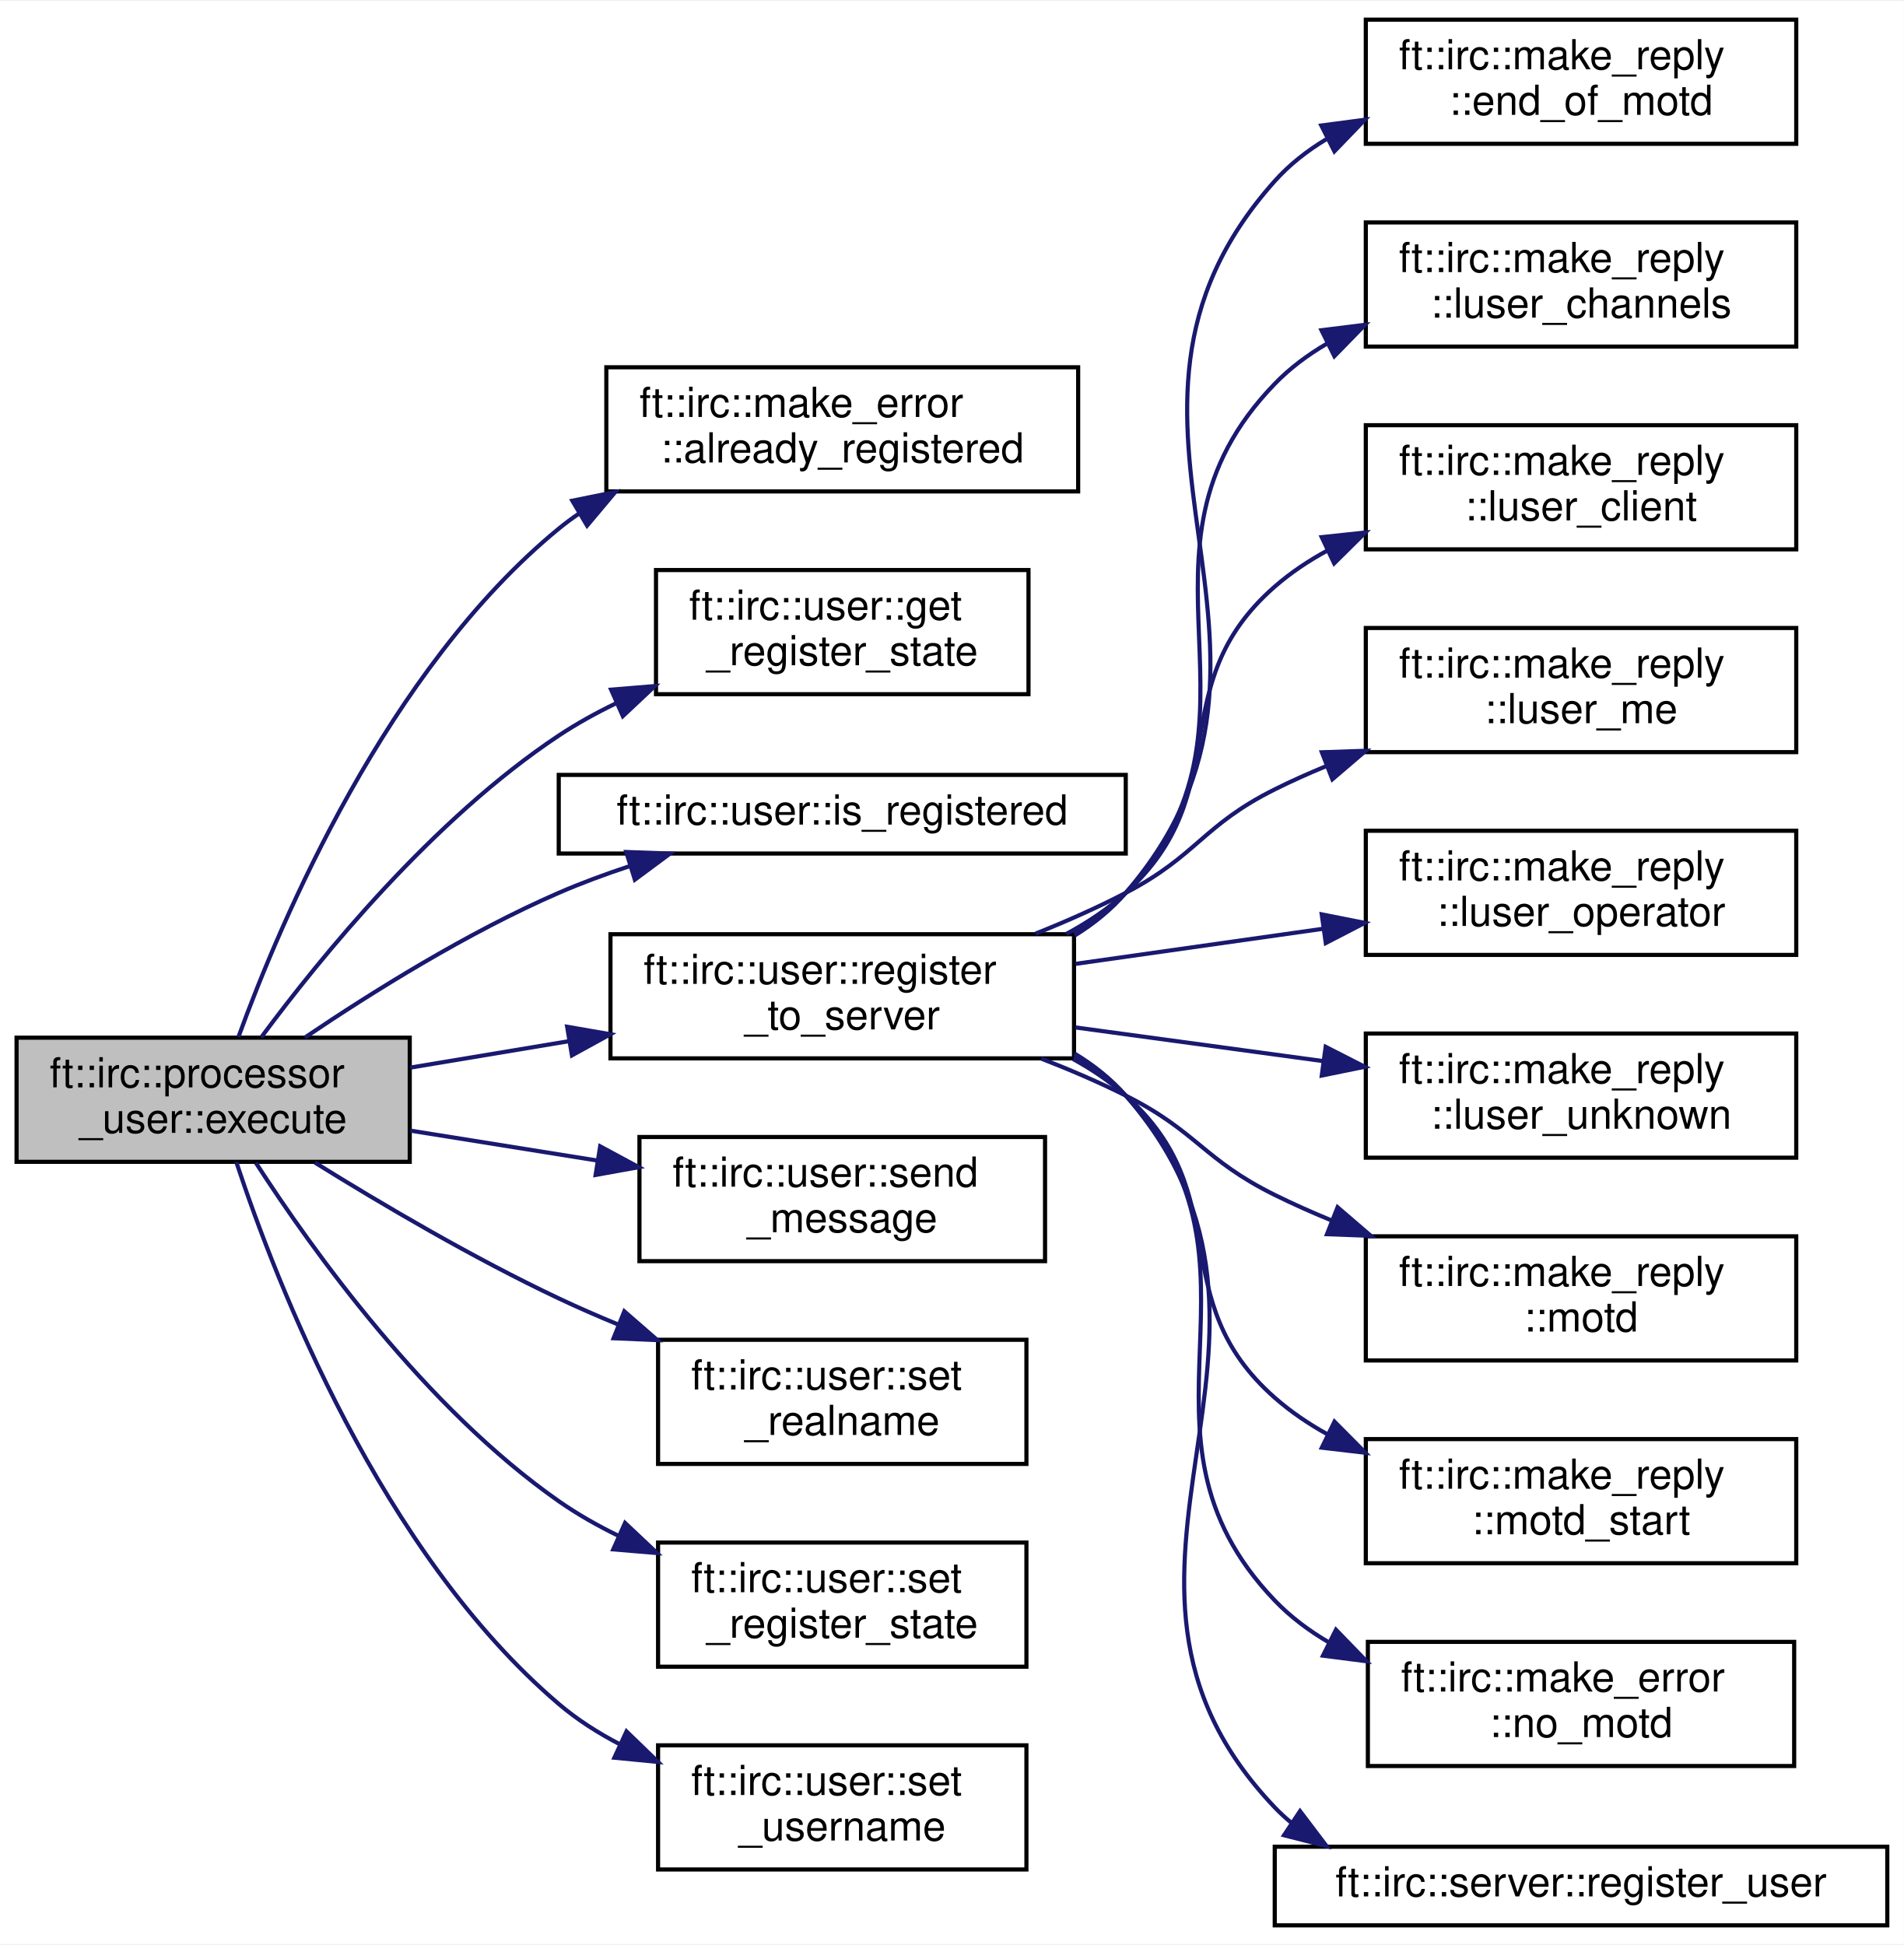
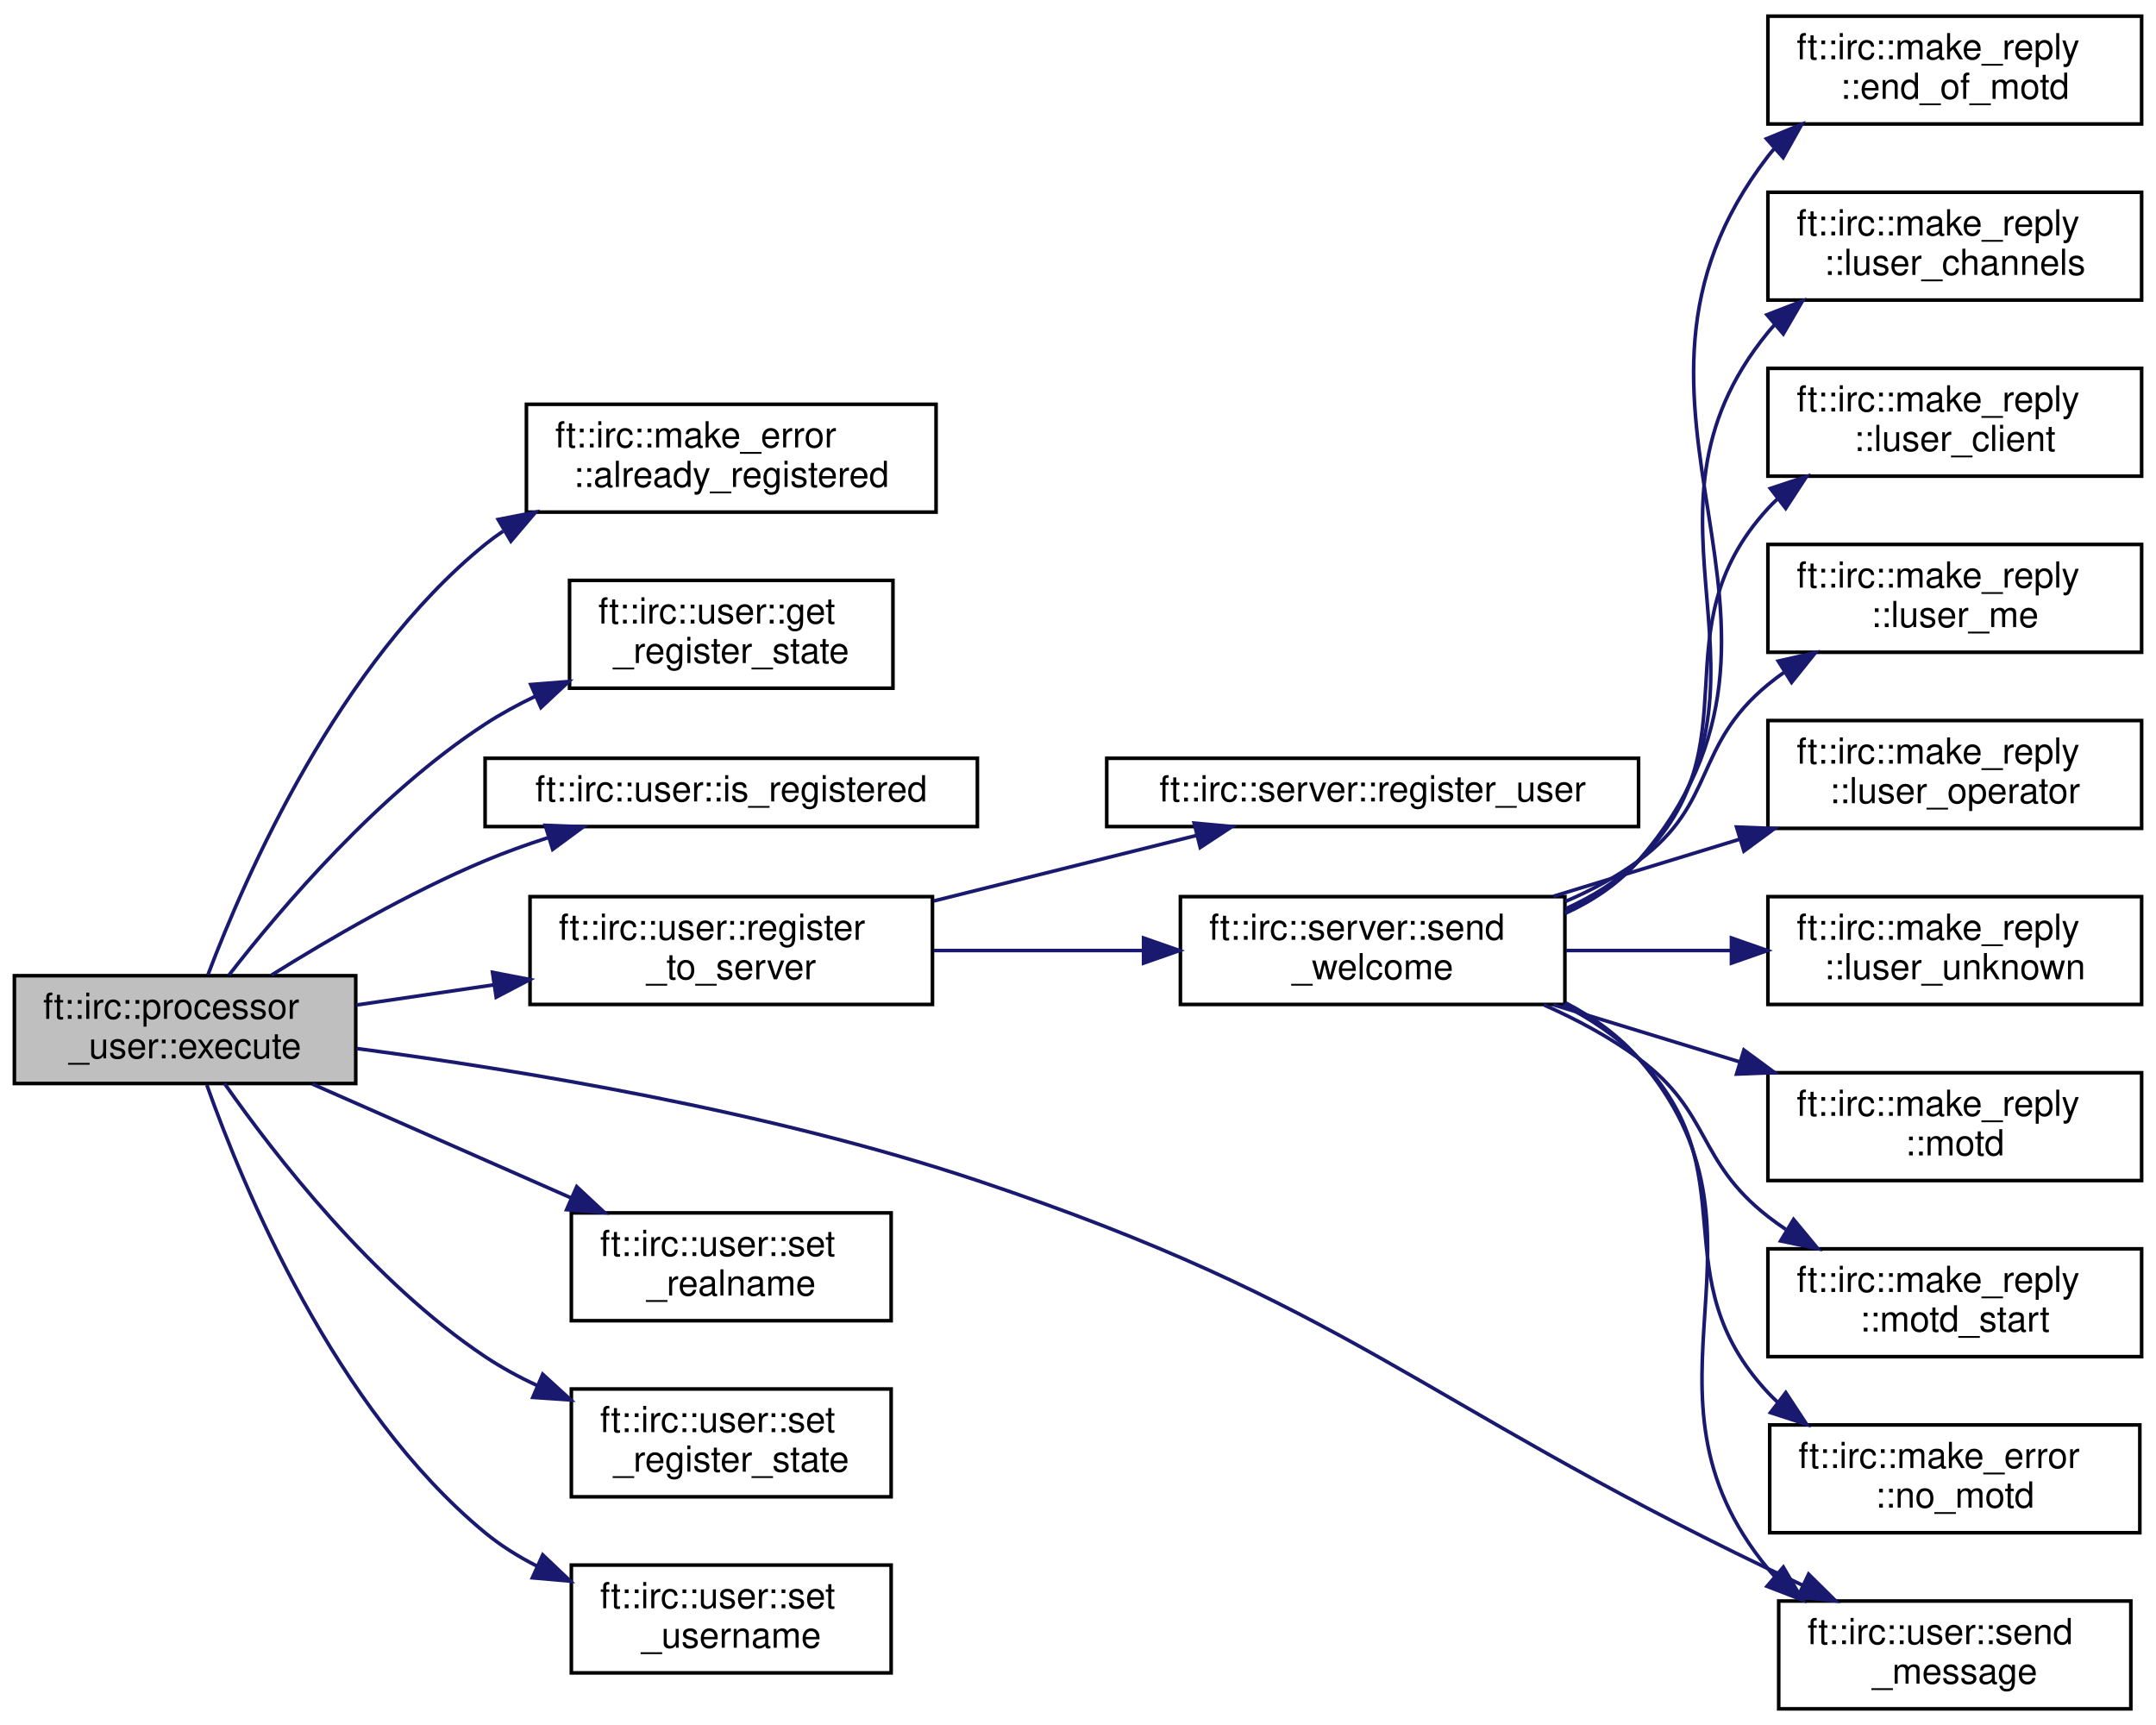
- <svg xmlns="http://www.w3.org/2000/svg" xmlns:xlink="http://www.w3.org/1999/xlink" width="460pt" height="470pt" viewBox="0.00 0.00 460.00 469.50">
-   <g id="graph0" class="graph" transform="scale(1 1) rotate(0) translate(4 465.5)">
-     <polygon fill="white" stroke="transparent" points="-4,4 -4,-465.5 456,-465.5 456,4 -4,4" />
+ <svg xmlns="http://www.w3.org/2000/svg" xmlns:xlink="http://www.w3.org/1999/xlink" width="600pt" height="480pt" viewBox="0.00 0.00 600.00 480.00">
+   <g id="graph0" class="graph" transform="scale(1 1) rotate(0) translate(4 476)">
+     <polygon fill="white" stroke="transparent" points="-4,4 -4,-476 596,-476 596,4 -4,4" />
    <g id="node1" class="node">
      <g id="a_node1">
        <a xlink:title=" ">
-           <polygon fill="#bfbfbf" stroke="black" points="0,-185 0,-215 95,-215 95,-185 0,-185" />
-           <text text-anchor="start" x="8" y="-203" font-family="Helvetica,sans-Serif" font-size="10.00">ft::irc::processor</text>
-           <text text-anchor="middle" x="47.5" y="-192" font-family="Helvetica,sans-Serif" font-size="10.00">_user::execute</text>
+           <polygon fill="#bfbfbf" stroke="black" points="0,-174.5 0,-204.5 95,-204.5 95,-174.5 0,-174.5" />
+           <text text-anchor="start" x="8" y="-192.5" font-family="Helvetica,sans-Serif" font-size="10.00">ft::irc::processor</text>
+           <text text-anchor="middle" x="47.5" y="-181.5" font-family="Helvetica,sans-Serif" font-size="10.00">_user::execute</text>
        </a>
      </g>
    </g>
    <g id="node2" class="node">
      <g id="a_node2">
        <a xlink:href="structft_1_1irc_1_1make__error.html#a6f8fa7cb4070da5f43099f44a0cb6c66" target="_top" xlink:title=" ">
-           <polygon fill="white" stroke="black" points="142.5,-347 142.5,-377 256.5,-377 256.5,-347 142.5,-347" />
-           <text text-anchor="start" x="150.5" y="-365" font-family="Helvetica,sans-Serif" font-size="10.00">ft::irc::make_error</text>
-           <text text-anchor="middle" x="199.5" y="-354" font-family="Helvetica,sans-Serif" font-size="10.00">::already_registered</text>
+           <polygon fill="white" stroke="black" points="142.5,-333.5 142.5,-363.5 256.5,-363.5 256.5,-333.5 142.5,-333.5" />
+           <text text-anchor="start" x="150.5" y="-351.5" font-family="Helvetica,sans-Serif" font-size="10.00">ft::irc::make_error</text>
+           <text text-anchor="middle" x="199.5" y="-340.5" font-family="Helvetica,sans-Serif" font-size="10.00">::already_registered</text>
        </a>
      </g>
    </g>
    <g id="edge1" class="edge">
-       <path fill="none" stroke="midnightblue" d="M53.62,-215.19C63.87,-243.38 89.56,-304.02 131,-338 132.55,-339.27 134.17,-340.48 135.85,-341.62" />
-       <polygon fill="midnightblue" stroke="midnightblue" points="134.28,-344.76 144.66,-346.85 137.85,-338.74 134.28,-344.76" />
+       <path fill="none" stroke="midnightblue" d="M53.88,-204.79C64.39,-232.56 90.27,-291.43 131,-324.5 132.59,-325.79 134.26,-327.02 135.99,-328.18" />
+       <polygon fill="midnightblue" stroke="midnightblue" points="134.64,-331.45 145.04,-333.48 138.18,-325.41 134.64,-331.45" />
    </g>
    <g id="node3" class="node">
      <g id="a_node3">
        <a xlink:href="classft_1_1irc_1_1user.html#a080531f81f28fd4b65d15f603d1af818" target="_top" xlink:title=" ">
-           <polygon fill="white" stroke="black" points="154.5,-298 154.5,-328 244.5,-328 244.5,-298 154.5,-298" />
-           <text text-anchor="start" x="162.5" y="-316" font-family="Helvetica,sans-Serif" font-size="10.00">ft::irc::user::get</text>
-           <text text-anchor="middle" x="199.5" y="-305" font-family="Helvetica,sans-Serif" font-size="10.00">_register_state</text>
+           <polygon fill="white" stroke="black" points="154.5,-284.5 154.5,-314.5 244.5,-314.5 244.5,-284.5 154.5,-284.5" />
+           <text text-anchor="start" x="162.5" y="-302.5" font-family="Helvetica,sans-Serif" font-size="10.00">ft::irc::user::get</text>
+           <text text-anchor="middle" x="199.5" y="-291.5" font-family="Helvetica,sans-Serif" font-size="10.00">_register_state</text>
        </a>
      </g>
    </g>
    <g id="edge2" class="edge">
-       <path fill="none" stroke="midnightblue" d="M59.13,-215.1C73.44,-234.43 100.64,-267.84 131,-288 135.31,-290.86 140,-293.46 144.82,-295.79" />
-       <polygon fill="midnightblue" stroke="midnightblue" points="143.65,-299.1 154.21,-299.96 146.49,-292.7 143.65,-299.1" />
+       <path fill="none" stroke="midnightblue" d="M59.75,-204.71C74.31,-223.46 101.36,-255.19 131,-274.5 135.34,-277.33 140.04,-279.89 144.88,-282.21" />
+       <polygon fill="midnightblue" stroke="midnightblue" points="143.71,-285.52 154.28,-286.36 146.54,-279.12 143.71,-285.52" />
    </g>
    <g id="node4" class="node">
      <g id="a_node4">
        <a xlink:href="classft_1_1irc_1_1user.html#a7d133deb3a63faa2627b50cbbdf3a607" target="_top" xlink:title=" ">
-           <polygon fill="white" stroke="black" points="131,-259.5 131,-278.5 268,-278.5 268,-259.5 131,-259.5" />
-           <text text-anchor="middle" x="199.5" y="-266.5" font-family="Helvetica,sans-Serif" font-size="10.00">ft::irc::user::is_registered</text>
+           <polygon fill="white" stroke="black" points="131,-246 131,-265 268,-265 268,-246 131,-246" />
+           <text text-anchor="middle" x="199.5" y="-253" font-family="Helvetica,sans-Serif" font-size="10.00">ft::irc::user::is_registered</text>
        </a>
      </g>
    </g>
    <g id="edge3" class="edge">
-       <path fill="none" stroke="midnightblue" d="M69.69,-215.05C85.86,-225.98 109.03,-240.46 131,-250 136.44,-252.36 142.25,-254.51 148.09,-256.44" />
-       <polygon fill="midnightblue" stroke="midnightblue" points="147.31,-259.87 157.9,-259.49 149.39,-253.18 147.31,-259.87" />
+       <path fill="none" stroke="midnightblue" d="M71.55,-204.66C87.68,-214.75 110.01,-227.72 131,-236.5 136.54,-238.82 142.45,-240.95 148.39,-242.87" />
+       <polygon fill="midnightblue" stroke="midnightblue" points="147.74,-246.34 158.33,-245.93 149.8,-239.65 147.74,-246.34" />
    </g>
    <g id="node5" class="node">
      <g id="a_node5">
        <a xlink:href="classft_1_1irc_1_1user.html#affa6016f0c81205cd3c60ea6e9706132" target="_top" xlink:title=" ">
-           <polygon fill="white" stroke="black" points="143.5,-210 143.5,-240 255.5,-240 255.5,-210 143.5,-210" />
-           <text text-anchor="start" x="151.5" y="-228" font-family="Helvetica,sans-Serif" font-size="10.00">ft::irc::user::register</text>
-           <text text-anchor="middle" x="199.5" y="-217" font-family="Helvetica,sans-Serif" font-size="10.00">_to_server</text>
+           <polygon fill="white" stroke="black" points="143.5,-196.5 143.5,-226.5 255.5,-226.5 255.5,-196.5 143.5,-196.5" />
+           <text text-anchor="start" x="151.5" y="-214.5" font-family="Helvetica,sans-Serif" font-size="10.00">ft::irc::user::register</text>
+           <text text-anchor="middle" x="199.5" y="-203.5" font-family="Helvetica,sans-Serif" font-size="10.00">_to_server</text>
        </a>
      </g>
    </g>
    <g id="edge4" class="edge">
-       <path fill="none" stroke="midnightblue" d="M95.14,-207.77C107.22,-209.79 120.45,-211.99 133.29,-214.13" />
-       <polygon fill="midnightblue" stroke="midnightblue" points="133.03,-217.64 143.47,-215.83 134.19,-210.73 133.03,-217.64" />
+       <path fill="none" stroke="midnightblue" d="M95.14,-196.34C107.22,-198.11 120.45,-200.05 133.29,-201.94" />
+       <polygon fill="midnightblue" stroke="midnightblue" points="133.07,-205.44 143.47,-203.43 134.09,-198.52 133.07,-205.44" />
+     </g>
+     <g id="node17" class="node">
+       <g id="a_node17">
+         <a xlink:href="classft_1_1irc_1_1user.html#a1db558d6d694ca943224c2440fe36c50" target="_top" xlink:title=" ">
+           <polygon fill="white" stroke="black" points="491,-0.5 491,-30.5 589,-30.5 589,-0.5 491,-0.5" />
+           <text text-anchor="start" x="499" y="-18.5" font-family="Helvetica,sans-Serif" font-size="10.00">ft::irc::user::send</text>
+           <text text-anchor="middle" x="540" y="-7.5" font-family="Helvetica,sans-Serif" font-size="10.00">_message</text>
+         </a>
+       </g>
+     </g>
+     <g id="edge17" class="edge">
+       <path fill="none" stroke="midnightblue" d="M95.24,-184.24C140.32,-178.31 210.05,-166.88 268,-147.5 371.3,-112.96 389.83,-86.69 488,-39.5 491.14,-37.99 494.39,-36.44 497.66,-34.88" />
+       <polygon fill="midnightblue" stroke="midnightblue" points="499.32,-37.97 506.86,-30.53 496.32,-31.64 499.32,-37.97" />
+     </g>
+     <g id="node18" class="node">
+       <g id="a_node18">
+         <a xlink:href="classft_1_1irc_1_1user.html#a4c180ab232dc971d05a466d72daf1e3a" target="_top" xlink:title=" ">
+           <polygon fill="white" stroke="black" points="155,-108.5 155,-138.5 244,-138.5 244,-108.5 155,-108.5" />
+           <text text-anchor="start" x="163" y="-126.5" font-family="Helvetica,sans-Serif" font-size="10.00">ft::irc::user::set</text>
+           <text text-anchor="middle" x="199.5" y="-115.5" font-family="Helvetica,sans-Serif" font-size="10.00">_realname</text>
+         </a>
+       </g>
+     </g>
+     <g id="edge18" class="edge">
+       <path fill="none" stroke="midnightblue" d="M82.91,-174.36C104.35,-164.93 132.12,-152.71 155.07,-142.61" />
+       <polygon fill="midnightblue" stroke="midnightblue" points="156.5,-145.8 164.25,-138.57 153.68,-139.4 156.5,-145.8" />
+     </g>
+     <g id="node19" class="node">
+       <g id="a_node19">
+         <a xlink:href="classft_1_1irc_1_1user.html#a9bf0e20ae3e94760f4d135790e2877d8" target="_top" xlink:title=" ">
+           <polygon fill="white" stroke="black" points="155,-59.5 155,-89.5 244,-89.5 244,-59.5 155,-59.5" />
+           <text text-anchor="start" x="163" y="-77.5" font-family="Helvetica,sans-Serif" font-size="10.00">ft::irc::user::set</text>
+           <text text-anchor="middle" x="199.5" y="-66.5" font-family="Helvetica,sans-Serif" font-size="10.00">_register_state</text>
+         </a>
+       </g>
+     </g>
+     <g id="edge19" class="edge">
+       <path fill="none" stroke="midnightblue" d="M58.49,-174.49C72.49,-154.52 99.77,-119.32 131,-98.5 135.53,-95.48 140.48,-92.79 145.58,-90.41" />
+       <polygon fill="midnightblue" stroke="midnightblue" points="147.03,-93.6 154.85,-86.45 144.28,-87.16 147.03,-93.6" />
+     </g>
+     <g id="node20" class="node">
+       <g id="a_node20">
+         <a xlink:href="classft_1_1irc_1_1user.html#a1e0a86674053819cccf1589b95db4060" target="_top" xlink:title=" ">
+           <polygon fill="white" stroke="black" points="155,-10.5 155,-40.5 244,-40.5 244,-10.5 155,-10.5" />
+           <text text-anchor="start" x="163" y="-28.5" font-family="Helvetica,sans-Serif" font-size="10.00">ft::irc::user::set</text>
+           <text text-anchor="middle" x="199.5" y="-17.5" font-family="Helvetica,sans-Serif" font-size="10.00">_username</text>
+         </a>
+       </g>
+     </g>
+     <g id="edge20" class="edge">
+       <path fill="none" stroke="midnightblue" d="M53.56,-174.09C63.71,-145.49 89.22,-83.98 131,-49.5 135.32,-45.94 140.2,-42.89 145.32,-40.28" />
+       <polygon fill="midnightblue" stroke="midnightblue" points="147.04,-43.34 154.72,-36.04 144.16,-36.96 147.04,-43.34" />
+     </g>
+     <g id="node6" class="node">
+       <g id="a_node6">
+         <a xlink:href="classft_1_1irc_1_1server.html#a9bd0c0f5521a9d823a4d097099ebe4da" target="_top" xlink:title=" ">
+           <polygon fill="white" stroke="black" points="304,-246 304,-265 452,-265 452,-246 304,-246" />
+           <text text-anchor="middle" x="378" y="-253" font-family="Helvetica,sans-Serif" font-size="10.00">ft::irc::server::register_user</text>
+         </a>
+       </g>
+     </g>
+     <g id="edge5" class="edge">
+       <path fill="none" stroke="midnightblue" d="M255.86,-225.3C279.37,-231.16 306.52,-237.93 329.15,-243.57" />
+       <polygon fill="midnightblue" stroke="midnightblue" points="328.32,-246.97 338.87,-246 330.02,-240.18 328.32,-246.97" />
+     </g>
+     <g id="node7" class="node">
+       <g id="a_node7">
+         <a xlink:href="classft_1_1irc_1_1server.html#a5ecd192da409f6740de44ea8cb3b44cf" target="_top" xlink:title=" ">
+           <polygon fill="white" stroke="black" points="324.5,-196.5 324.5,-226.5 431.5,-226.5 431.5,-196.5 324.5,-196.5" />
+           <text text-anchor="start" x="332.5" y="-214.5" font-family="Helvetica,sans-Serif" font-size="10.00">ft::irc::server::send</text>
+           <text text-anchor="middle" x="378" y="-203.5" font-family="Helvetica,sans-Serif" font-size="10.00">_welcome</text>
+         </a>
+       </g>
+     </g>
+     <g id="edge6" class="edge">
+       <path fill="none" stroke="midnightblue" d="M255.86,-211.5C274.37,-211.5 295.13,-211.5 314.17,-211.5" />
+       <polygon fill="midnightblue" stroke="midnightblue" points="314.25,-215 324.25,-211.5 314.25,-208 314.25,-215" />
+     </g>
+     <g id="node8" class="node">
+       <g id="a_node8">
+         <a xlink:href="structft_1_1irc_1_1make__reply.html#ad65f94ea29a9d677937915bf6d92aed2" target="_top" xlink:title=" ">
+           <polygon fill="white" stroke="black" points="488,-441.5 488,-471.5 592,-471.5 592,-441.5 488,-441.5" />
+           <text text-anchor="start" x="496" y="-459.5" font-family="Helvetica,sans-Serif" font-size="10.00">ft::irc::make_reply</text>
+           <text text-anchor="middle" x="540" y="-448.5" font-family="Helvetica,sans-Serif" font-size="10.00">::end_of_motd</text>
+         </a>
+       </g>
+     </g>
+     <g id="edge7" class="edge">
+       <path fill="none" stroke="midnightblue" d="M431.52,-221.8C439.27,-225.35 446.49,-230.11 452,-236.5 509.82,-303.59 433.96,-362.33 488,-432.5 488.57,-433.25 489.18,-433.97 489.81,-434.67" />
+       <polygon fill="midnightblue" stroke="midnightblue" points="487.6,-437.39 497.41,-441.4 492.24,-432.15 487.6,-437.39" />
+     </g>
+     <g id="node9" class="node">
+       <g id="a_node9">
+         <a xlink:href="structft_1_1irc_1_1make__reply.html#a8b9bcf59a27ddd2ee02c3b46f3e7fe8d" target="_top" xlink:title=" ">
+           <polygon fill="white" stroke="black" points="488,-392.5 488,-422.5 592,-422.5 592,-392.5 488,-392.5" />
+           <text text-anchor="start" x="496" y="-410.5" font-family="Helvetica,sans-Serif" font-size="10.00">ft::irc::make_reply</text>
+           <text text-anchor="middle" x="540" y="-399.5" font-family="Helvetica,sans-Serif" font-size="10.00">::luser_channels</text>
+         </a>
+       </g>
+     </g>
+     <g id="edge8" class="edge">
+       <path fill="none" stroke="midnightblue" d="M431.57,-222.25C439.23,-225.74 446.4,-230.37 452,-236.5 497.38,-286.15 445.41,-331.43 488,-383.5 488.6,-384.23 489.22,-384.94 489.87,-385.63" />
+       <polygon fill="midnightblue" stroke="midnightblue" points="487.73,-388.41 497.61,-392.24 492.28,-383.08 487.73,-388.41" />
+     </g>
+     <g id="node10" class="node">
+       <g id="a_node10">
+         <a xlink:href="structft_1_1irc_1_1make__reply.html#a906cd29c737f934c0f9b89b13338dcde" target="_top" xlink:title=" ">
+           <polygon fill="white" stroke="black" points="488,-343.5 488,-373.5 592,-373.5 592,-343.5 488,-343.5" />
+           <text text-anchor="start" x="496" y="-361.5" font-family="Helvetica,sans-Serif" font-size="10.00">ft::irc::make_reply</text>
+           <text text-anchor="middle" x="540" y="-350.5" font-family="Helvetica,sans-Serif" font-size="10.00">::luser_client</text>
+         </a>
+       </g>
+     </g>
+     <g id="edge9" class="edge">
+       <path fill="none" stroke="midnightblue" d="M431.75,-223.14C439.19,-226.52 446.25,-230.88 452,-236.5 485.17,-268.95 456.66,-300.28 488,-334.5 488.87,-335.45 489.79,-336.37 490.75,-337.26" />
+       <polygon fill="midnightblue" stroke="midnightblue" points="488.68,-340.08 498.74,-343.41 492.95,-334.54 488.68,-340.08" />
+     </g>
+     <g id="node11" class="node">
+       <g id="a_node11">
+         <a xlink:href="structft_1_1irc_1_1make__reply.html#a5e821ad6544810b4534a631fd1957a2d" target="_top" xlink:title=" ">
+           <polygon fill="white" stroke="black" points="488,-294.5 488,-324.5 592,-324.5 592,-294.5 488,-294.5" />
+           <text text-anchor="start" x="496" y="-312.5" font-family="Helvetica,sans-Serif" font-size="10.00">ft::irc::make_reply</text>
+           <text text-anchor="middle" x="540" y="-301.5" font-family="Helvetica,sans-Serif" font-size="10.00">::luser_me</text>
+         </a>
+       </g>
+     </g>
+     <g id="edge10" class="edge">
+       <path fill="none" stroke="midnightblue" d="M431.6,-225.14C438.81,-228.23 445.85,-231.98 452,-236.5 473.78,-252.5 467.13,-268.33 488,-285.5 489.5,-286.74 491.08,-287.92 492.71,-289.07" />
+       <polygon fill="midnightblue" stroke="midnightblue" points="490.87,-292.05 501.21,-294.38 494.58,-286.11 490.87,-292.05" />
+     </g>
+     <g id="node12" class="node">
+       <g id="a_node12">
+         <a xlink:href="structft_1_1irc_1_1make__reply.html#a6f79a81e7858f8037bb0b092bfb2a503" target="_top" xlink:title=" ">
+           <polygon fill="white" stroke="black" points="488,-245.5 488,-275.5 592,-275.5 592,-245.5 488,-245.5" />
+           <text text-anchor="start" x="496" y="-263.5" font-family="Helvetica,sans-Serif" font-size="10.00">ft::irc::make_reply</text>
+           <text text-anchor="middle" x="540" y="-252.5" font-family="Helvetica,sans-Serif" font-size="10.00">::luser_operator</text>
+         </a>
+       </g>
+     </g>
+     <g id="edge11" class="edge">
+       <path fill="none" stroke="midnightblue" d="M428.31,-226.6C444.66,-231.61 463.02,-237.23 480.03,-242.44" />
+       <polygon fill="midnightblue" stroke="midnightblue" points="479.27,-245.87 489.85,-245.45 481.32,-239.17 479.27,-245.87" />
+     </g>
+     <g id="node13" class="node">
+       <g id="a_node13">
+         <a xlink:href="structft_1_1irc_1_1make__reply.html#ab165b755476a24be73f951eb4c228cca" target="_top" xlink:title=" ">
+           <polygon fill="white" stroke="black" points="488,-196.5 488,-226.5 592,-226.5 592,-196.5 488,-196.5" />
+           <text text-anchor="start" x="496" y="-214.5" font-family="Helvetica,sans-Serif" font-size="10.00">ft::irc::make_reply</text>
+           <text text-anchor="middle" x="540" y="-203.5" font-family="Helvetica,sans-Serif" font-size="10.00">::luser_unknown</text>
+         </a>
+       </g>
+     </g>
+     <g id="edge12" class="edge">
+       <path fill="none" stroke="midnightblue" d="M431.83,-211.5C446.48,-211.5 462.5,-211.5 477.59,-211.5" />
+       <polygon fill="midnightblue" stroke="midnightblue" points="477.85,-215 487.85,-211.5 477.85,-208 477.85,-215" />
+     </g>
+     <g id="node14" class="node">
+       <g id="a_node14">
+         <a xlink:href="structft_1_1irc_1_1make__reply.html#a09ef279f20aef8d899a8a1f6e1f843c8" target="_top" xlink:title=" ">
+           <polygon fill="white" stroke="black" points="488,-147.5 488,-177.5 592,-177.5 592,-147.5 488,-147.5" />
+           <text text-anchor="start" x="496" y="-165.5" font-family="Helvetica,sans-Serif" font-size="10.00">ft::irc::make_reply</text>
+           <text text-anchor="middle" x="540" y="-154.5" font-family="Helvetica,sans-Serif" font-size="10.00">::motd</text>
+         </a>
+       </g>
+     </g>
+     <g id="edge13" class="edge">
+       <path fill="none" stroke="midnightblue" d="M428.31,-196.4C444.66,-191.39 463.02,-185.77 480.03,-180.56" />
+       <polygon fill="midnightblue" stroke="midnightblue" points="481.32,-183.83 489.85,-177.55 479.27,-177.13 481.32,-183.83" />
+     </g>
+     <g id="node15" class="node">
+       <g id="a_node15">
+         <a xlink:href="structft_1_1irc_1_1make__reply.html#ac487f0bab92e860c91305ed0b7f02dbe" target="_top" xlink:title=" ">
+           <polygon fill="white" stroke="black" points="488,-98.5 488,-128.5 592,-128.5 592,-98.5 488,-98.5" />
+           <text text-anchor="start" x="496" y="-116.5" font-family="Helvetica,sans-Serif" font-size="10.00">ft::irc::make_reply</text>
+           <text text-anchor="middle" x="540" y="-105.5" font-family="Helvetica,sans-Serif" font-size="10.00">::motd_start</text>
+         </a>
+       </g>
+     </g>
+     <g id="edge14" class="edge">
+       <path fill="none" stroke="midnightblue" d="M425.64,-196.38C434.83,-192.31 444.07,-187.37 452,-181.5 472.3,-166.46 468.08,-153.04 488,-137.5 489.59,-136.26 491.26,-135.06 492.98,-133.91" />
+       <polygon fill="midnightblue" stroke="midnightblue" points="495.14,-136.69 501.9,-128.53 491.53,-130.7 495.14,-136.69" />
    </g>
    <g id="node16" class="node">
      <g id="a_node16">
-         <a xlink:href="classft_1_1irc_1_1user.html#a1db558d6d694ca943224c2440fe36c50" target="_top" xlink:title=" ">
-           <polygon fill="white" stroke="black" points="150.5,-161 150.5,-191 248.5,-191 248.5,-161 150.5,-161" />
-           <text text-anchor="start" x="158.5" y="-179" font-family="Helvetica,sans-Serif" font-size="10.00">ft::irc::user::send</text>
-           <text text-anchor="middle" x="199.5" y="-168" font-family="Helvetica,sans-Serif" font-size="10.00">_message</text>
+         <a xlink:href="structft_1_1irc_1_1make__error.html#ab15f6ba737319065faa48589151ce227" target="_top" xlink:title=" ">
+           <polygon fill="white" stroke="black" points="488.5,-49.5 488.5,-79.5 591.5,-79.5 591.5,-49.5 488.5,-49.5" />
+           <text text-anchor="start" x="496.5" y="-67.5" font-family="Helvetica,sans-Serif" font-size="10.00">ft::irc::make_error</text>
+           <text text-anchor="middle" x="540" y="-56.5" font-family="Helvetica,sans-Serif" font-size="10.00">::no_motd</text>
        </a>
      </g>
    </g>
    <g id="edge15" class="edge">
-       <path fill="none" stroke="midnightblue" d="M95.14,-192.54C109.39,-190.26 125.25,-187.72 140.18,-185.33" />
-       <polygon fill="midnightblue" stroke="midnightblue" points="141.01,-188.74 150.34,-183.71 139.91,-181.83 141.01,-188.74" />
-     </g>
-     <g id="node17" class="node">
-       <g id="a_node17">
-         <a xlink:href="classft_1_1irc_1_1user.html#a4c180ab232dc971d05a466d72daf1e3a" target="_top" xlink:title=" ">
-           <polygon fill="white" stroke="black" points="155,-112 155,-142 244,-142 244,-112 155,-112" />
-           <text text-anchor="start" x="163" y="-130" font-family="Helvetica,sans-Serif" font-size="10.00">ft::irc::user::set</text>
-           <text text-anchor="middle" x="199.5" y="-119" font-family="Helvetica,sans-Serif" font-size="10.00">_realname</text>
-         </a>
-       </g>
+       <path fill="none" stroke="midnightblue" d="M430.99,-196.38C438.71,-192.46 446.06,-187.57 452,-181.5 483.02,-149.84 457.78,-120.93 488,-88.5 488.88,-87.55 489.81,-86.64 490.77,-85.76" />
+       <polygon fill="midnightblue" stroke="midnightblue" points="492.97,-88.49 498.8,-79.64 488.72,-82.92 492.97,-88.49" />
    </g>
    <g id="edge16" class="edge">
-       <path fill="none" stroke="midnightblue" d="M72.1,-184.81C88.28,-174.75 110.47,-161.69 131,-152 135.61,-149.82 140.47,-147.7 145.38,-145.68" />
-       <polygon fill="midnightblue" stroke="midnightblue" points="146.84,-148.87 154.83,-141.92 144.25,-142.37 146.84,-148.87" />
-     </g>
-     <g id="node18" class="node">
-       <g id="a_node18">
-         <a xlink:href="classft_1_1irc_1_1user.html#a9bf0e20ae3e94760f4d135790e2877d8" target="_top" xlink:title=" ">
-           <polygon fill="white" stroke="black" points="155,-63 155,-93 244,-93 244,-63 155,-63" />
-           <text text-anchor="start" x="163" y="-81" font-family="Helvetica,sans-Serif" font-size="10.00">ft::irc::user::set</text>
-           <text text-anchor="middle" x="199.5" y="-70" font-family="Helvetica,sans-Serif" font-size="10.00">_register_state</text>
-         </a>
-       </g>
-     </g>
-     <g id="edge17" class="edge">
-       <path fill="none" stroke="midnightblue" d="M57.83,-184.75C71.46,-163.64 98.75,-125.55 131,-103 135.48,-99.87 140.4,-97.07 145.48,-94.6" />
-       <polygon fill="midnightblue" stroke="midnightblue" points="147.02,-97.74 154.73,-90.47 144.17,-91.35 147.02,-97.74" />
-     </g>
-     <g id="node19" class="node">
-       <g id="a_node19">
-         <a xlink:href="classft_1_1irc_1_1user.html#a1e0a86674053819cccf1589b95db4060" target="_top" xlink:title=" ">
-           <polygon fill="white" stroke="black" points="155,-14 155,-44 244,-44 244,-14 155,-14" />
-           <text text-anchor="start" x="163" y="-32" font-family="Helvetica,sans-Serif" font-size="10.00">ft::irc::user::set</text>
-           <text text-anchor="middle" x="199.5" y="-21" font-family="Helvetica,sans-Serif" font-size="10.00">_username</text>
-         </a>
-       </g>
-     </g>
-     <g id="edge18" class="edge">
-       <path fill="none" stroke="midnightblue" d="M53.11,-184.9C62.8,-155.59 88,-90.63 131,-54 135.45,-50.21 140.52,-46.97 145.85,-44.21" />
-       <polygon fill="midnightblue" stroke="midnightblue" points="147.37,-47.36 154.98,-39.99 144.44,-41.01 147.37,-47.36" />
-     </g>
-     <g id="node6" class="node">
-       <g id="a_node6">
-         <a xlink:href="structft_1_1irc_1_1make__reply.html#ad65f94ea29a9d677937915bf6d92aed2" target="_top" xlink:title=" ">
-           <polygon fill="white" stroke="black" points="326,-431 326,-461 430,-461 430,-431 326,-431" />
-           <text text-anchor="start" x="334" y="-449" font-family="Helvetica,sans-Serif" font-size="10.00">ft::irc::make_reply</text>
-           <text text-anchor="middle" x="378" y="-438" font-family="Helvetica,sans-Serif" font-size="10.00">::end_of_motd</text>
-         </a>
-       </g>
-     </g>
-     <g id="edge5" class="edge">
-       <path fill="none" stroke="midnightblue" d="M255.64,-239.67C260.26,-242.52 264.49,-245.93 268,-250 318.98,-309.17 251.93,-363.79 304,-422 307.58,-426 311.83,-429.33 316.46,-432.11" />
-       <polygon fill="midnightblue" stroke="midnightblue" points="315.25,-435.42 325.76,-436.81 318.41,-429.18 315.25,-435.42" />
-     </g>
-     <g id="node7" class="node">
-       <g id="a_node7">
-         <a xlink:href="structft_1_1irc_1_1make__reply.html#af8641b515a8bfe338b4b3ed793cb4677" target="_top" xlink:title=" ">
-           <polygon fill="white" stroke="black" points="326,-382 326,-412 430,-412 430,-382 326,-382" />
-           <text text-anchor="start" x="334" y="-400" font-family="Helvetica,sans-Serif" font-size="10.00">ft::irc::make_reply</text>
-           <text text-anchor="middle" x="378" y="-389" font-family="Helvetica,sans-Serif" font-size="10.00">::luser_channels</text>
-         </a>
-       </g>
-     </g>
-     <g id="edge6" class="edge">
-       <path fill="none" stroke="midnightblue" d="M255.64,-240.15C260.2,-242.91 264.42,-246.16 268,-250 306.84,-291.66 264.39,-332.07 304,-373 307.67,-376.8 311.96,-379.99 316.58,-382.69" />
-       <polygon fill="midnightblue" stroke="midnightblue" points="315.29,-385.95 325.8,-387.26 318.4,-379.68 315.29,-385.95" />
-     </g>
-     <g id="node8" class="node">
-       <g id="a_node8">
-         <a xlink:href="structft_1_1irc_1_1make__reply.html#a03397f6e9db01891c6cf1f1526ead9a5" target="_top" xlink:title=" ">
-           <polygon fill="white" stroke="black" points="326,-333 326,-363 430,-363 430,-333 326,-333" />
-           <text text-anchor="start" x="334" y="-351" font-family="Helvetica,sans-Serif" font-size="10.00">ft::irc::make_reply</text>
-           <text text-anchor="middle" x="378" y="-340" font-family="Helvetica,sans-Serif" font-size="10.00">::luser_client</text>
-         </a>
-       </g>
-     </g>
-     <g id="edge7" class="edge">
-       <path fill="none" stroke="midnightblue" d="M253.65,-240.07C258.83,-242.86 263.74,-246.14 268,-250 295.1,-274.56 276.45,-299.94 304,-324 307.86,-327.37 312.2,-330.27 316.8,-332.76" />
-       <polygon fill="midnightblue" stroke="midnightblue" points="315.35,-335.95 325.88,-337.07 318.35,-329.62 315.35,-335.95" />
-     </g>
-     <g id="node9" class="node">
-       <g id="a_node9">
-         <a xlink:href="structft_1_1irc_1_1make__reply.html#ad75b7d6f4b115c9a700e87ed7a947531" target="_top" xlink:title=" ">
-           <polygon fill="white" stroke="black" points="326,-284 326,-314 430,-314 430,-284 326,-284" />
-           <text text-anchor="start" x="334" y="-302" font-family="Helvetica,sans-Serif" font-size="10.00">ft::irc::make_reply</text>
-           <text text-anchor="middle" x="378" y="-291" font-family="Helvetica,sans-Serif" font-size="10.00">::luser_me</text>
-         </a>
-       </g>
-     </g>
-     <g id="edge8" class="edge">
-       <path fill="none" stroke="midnightblue" d="M246.21,-240.14C253.63,-243.1 261.13,-246.42 268,-250 285.27,-259.01 286.57,-266.31 304,-275 308,-277 312.21,-278.88 316.5,-280.65" />
-       <polygon fill="midnightblue" stroke="midnightblue" points="315.38,-283.97 325.97,-284.33 317.92,-277.44 315.38,-283.97" />
-     </g>
-     <g id="node10" class="node">
-       <g id="a_node10">
-         <a xlink:href="structft_1_1irc_1_1make__reply.html#a71059f2ecea0dcf5b7c3d48a49b27652" target="_top" xlink:title=" ">
-           <polygon fill="white" stroke="black" points="326,-235 326,-265 430,-265 430,-235 326,-235" />
-           <text text-anchor="start" x="334" y="-253" font-family="Helvetica,sans-Serif" font-size="10.00">ft::irc::make_reply</text>
-           <text text-anchor="middle" x="378" y="-242" font-family="Helvetica,sans-Serif" font-size="10.00">::luser_operator</text>
-         </a>
-       </g>
-     </g>
-     <g id="edge9" class="edge">
-       <path fill="none" stroke="midnightblue" d="M255.86,-232.84C274.89,-235.54 296.29,-238.57 315.76,-241.33" />
-       <polygon fill="midnightblue" stroke="midnightblue" points="315.35,-244.8 325.74,-242.74 316.33,-237.87 315.35,-244.8" />
-     </g>
-     <g id="node11" class="node">
-       <g id="a_node11">
-         <a xlink:href="structft_1_1irc_1_1make__reply.html#abb3d19d7dff24cc11ae000c27f2d42f3" target="_top" xlink:title=" ">
-           <polygon fill="white" stroke="black" points="326,-186 326,-216 430,-216 430,-186 326,-186" />
-           <text text-anchor="start" x="334" y="-204" font-family="Helvetica,sans-Serif" font-size="10.00">ft::irc::make_reply</text>
-           <text text-anchor="middle" x="378" y="-193" font-family="Helvetica,sans-Serif" font-size="10.00">::luser_unknown</text>
-         </a>
-       </g>
-     </g>
-     <g id="edge10" class="edge">
-       <path fill="none" stroke="midnightblue" d="M255.86,-217.47C274.89,-214.88 296.29,-211.97 315.76,-209.33" />
-       <polygon fill="midnightblue" stroke="midnightblue" points="316.3,-212.79 325.74,-207.97 315.36,-205.85 316.3,-212.79" />
-     </g>
-     <g id="node12" class="node">
-       <g id="a_node12">
-         <a xlink:href="structft_1_1irc_1_1make__reply.html#a09ef279f20aef8d899a8a1f6e1f843c8" target="_top" xlink:title=" ">
-           <polygon fill="white" stroke="black" points="326,-137 326,-167 430,-167 430,-137 326,-137" />
-           <text text-anchor="start" x="334" y="-155" font-family="Helvetica,sans-Serif" font-size="10.00">ft::irc::make_reply</text>
-           <text text-anchor="middle" x="378" y="-144" font-family="Helvetica,sans-Serif" font-size="10.00">::motd</text>
-         </a>
-       </g>
-     </g>
-     <g id="edge11" class="edge">
-       <path fill="none" stroke="midnightblue" d="M247.6,-209.94C254.56,-207.23 261.55,-204.23 268,-201 285.19,-192.38 286.76,-185.52 304,-177 308.35,-174.85 312.93,-172.81 317.59,-170.89" />
-       <polygon fill="midnightblue" stroke="midnightblue" points="319.18,-174.02 327.21,-167.12 316.62,-167.51 319.18,-174.02" />
-     </g>
-     <g id="node13" class="node">
-       <g id="a_node13">
-         <a xlink:href="structft_1_1irc_1_1make__reply.html#ac487f0bab92e860c91305ed0b7f02dbe" target="_top" xlink:title=" ">
-           <polygon fill="white" stroke="black" points="326,-88 326,-118 430,-118 430,-88 326,-88" />
-           <text text-anchor="start" x="334" y="-106" font-family="Helvetica,sans-Serif" font-size="10.00">ft::irc::make_reply</text>
-           <text text-anchor="middle" x="378" y="-95" font-family="Helvetica,sans-Serif" font-size="10.00">::motd_start</text>
-         </a>
-       </g>
-     </g>
-     <g id="edge12" class="edge">
-       <path fill="none" stroke="midnightblue" d="M255.3,-209.82C259.87,-207.31 264.19,-204.39 268,-201 295.03,-176.95 276.83,-151.89 304,-128 307.86,-124.6 312.21,-121.66 316.8,-119.12" />
-       <polygon fill="midnightblue" stroke="midnightblue" points="318.43,-122.22 325.89,-114.7 315.37,-115.93 318.43,-122.22" />
-     </g>
-     <g id="node14" class="node">
-       <g id="a_node14">
-         <a xlink:href="structft_1_1irc_1_1make__error.html#ab15f6ba737319065faa48589151ce227" target="_top" xlink:title=" ">
-           <polygon fill="white" stroke="black" points="326.5,-39 326.5,-69 429.5,-69 429.5,-39 326.5,-39" />
-           <text text-anchor="start" x="334.5" y="-57" font-family="Helvetica,sans-Serif" font-size="10.00">ft::irc::make_error</text>
-           <text text-anchor="middle" x="378" y="-46" font-family="Helvetica,sans-Serif" font-size="10.00">::no_motd</text>
-         </a>
-       </g>
-     </g>
-     <g id="edge13" class="edge">
-       <path fill="none" stroke="midnightblue" d="M255.62,-210.68C260.18,-207.99 264.41,-204.79 268,-201 306.87,-159.95 264.89,-119.83 304,-79 307.82,-75.01 312.31,-71.66 317.14,-68.84" />
-       <polygon fill="midnightblue" stroke="midnightblue" points="318.79,-71.93 326.16,-64.32 315.65,-65.67 318.79,-71.93" />
-     </g>
-     <g id="node15" class="node">
-       <g id="a_node15">
-         <a xlink:href="classft_1_1irc_1_1server.html#a9bd0c0f5521a9d823a4d097099ebe4da" target="_top" xlink:title=" ">
-           <polygon fill="white" stroke="black" points="304,-0.5 304,-19.5 452,-19.5 452,-0.5 304,-0.5" />
-           <text text-anchor="middle" x="378" y="-7.5" font-family="Helvetica,sans-Serif" font-size="10.00">ft::irc::server::register_user</text>
-         </a>
-       </g>
-     </g>
-     <g id="edge14" class="edge">
-       <path fill="none" stroke="midnightblue" d="M255.62,-211.17C260.24,-208.38 264.48,-205.03 268,-201 319.37,-142.17 250.12,-85.54 304,-29 305.24,-27.7 306.56,-26.48 307.95,-25.34" />
-       <polygon fill="midnightblue" stroke="midnightblue" points="310.11,-28.1 316.51,-19.65 306.24,-22.27 310.11,-28.1" />
+       <path fill="none" stroke="midnightblue" d="M431.64,-196.98C439.28,-192.99 446.43,-187.92 452,-181.5 494.67,-132.32 446.58,-89.73 488,-39.5 488.6,-38.77 489.23,-38.07 489.88,-37.38" />
+       <polygon fill="midnightblue" stroke="midnightblue" points="492.29,-39.93 497.64,-30.78 487.75,-34.59 492.29,-39.93" />
    </g>
  </g>
</svg>
